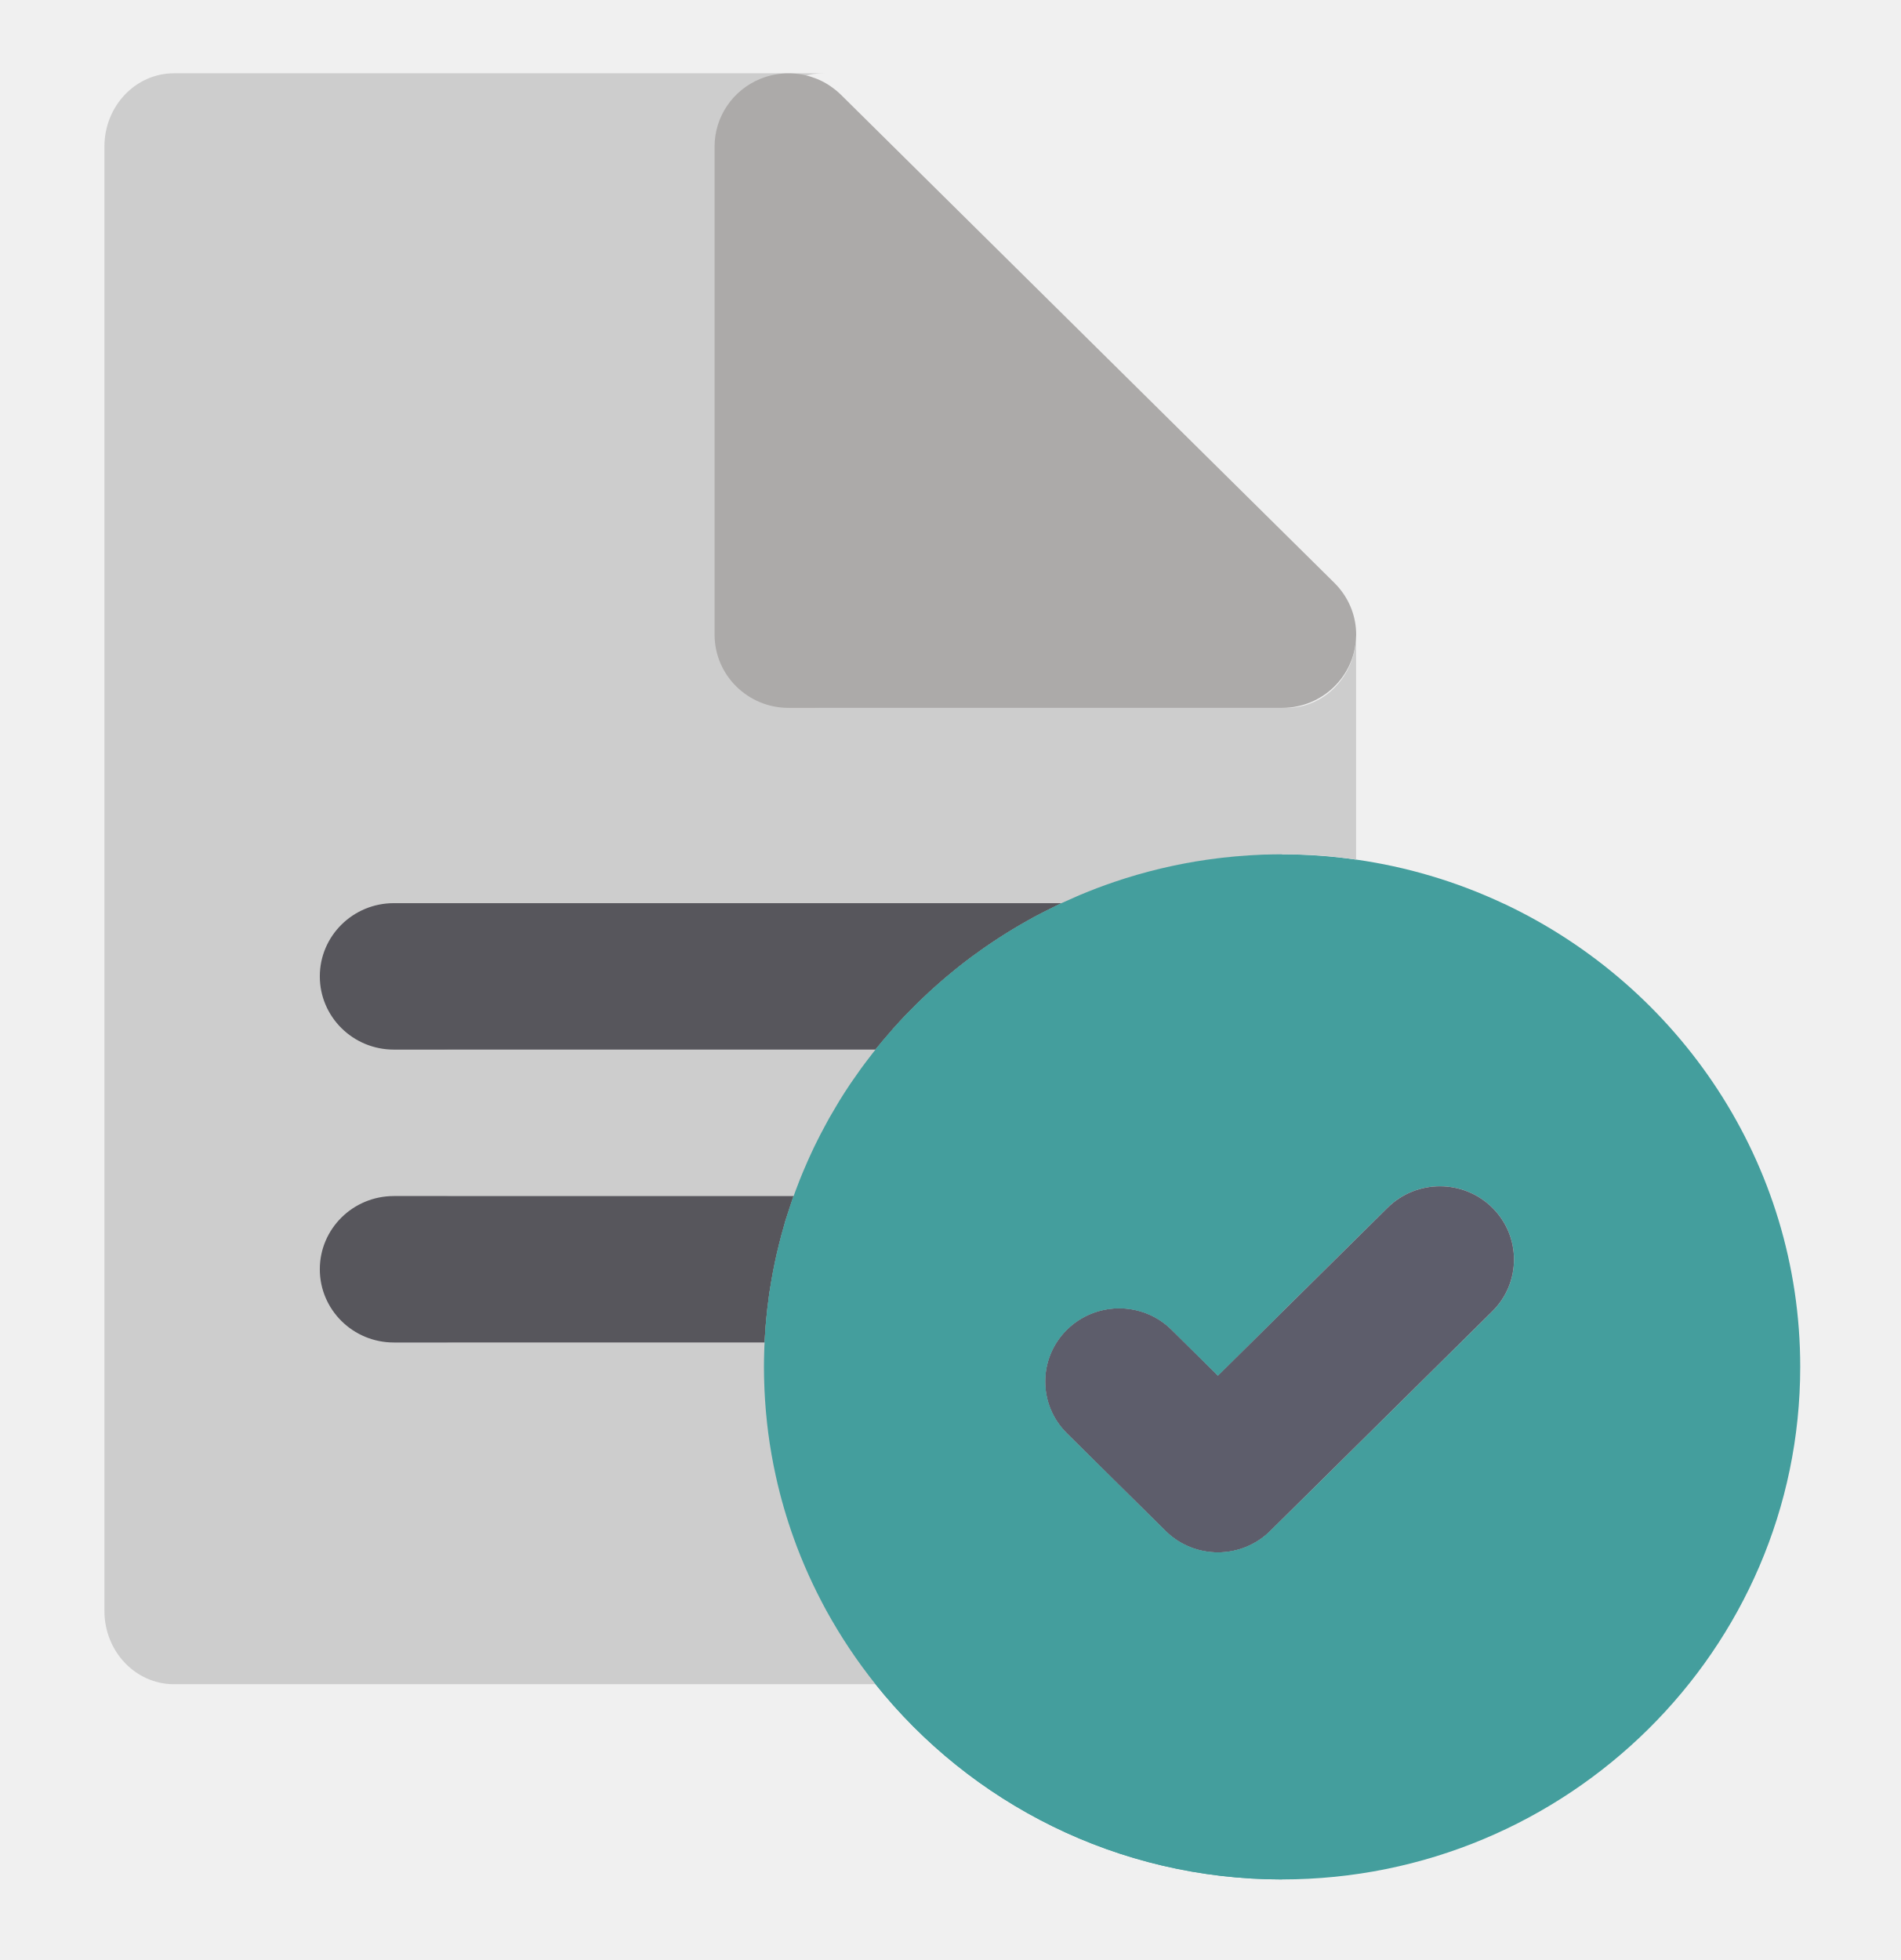
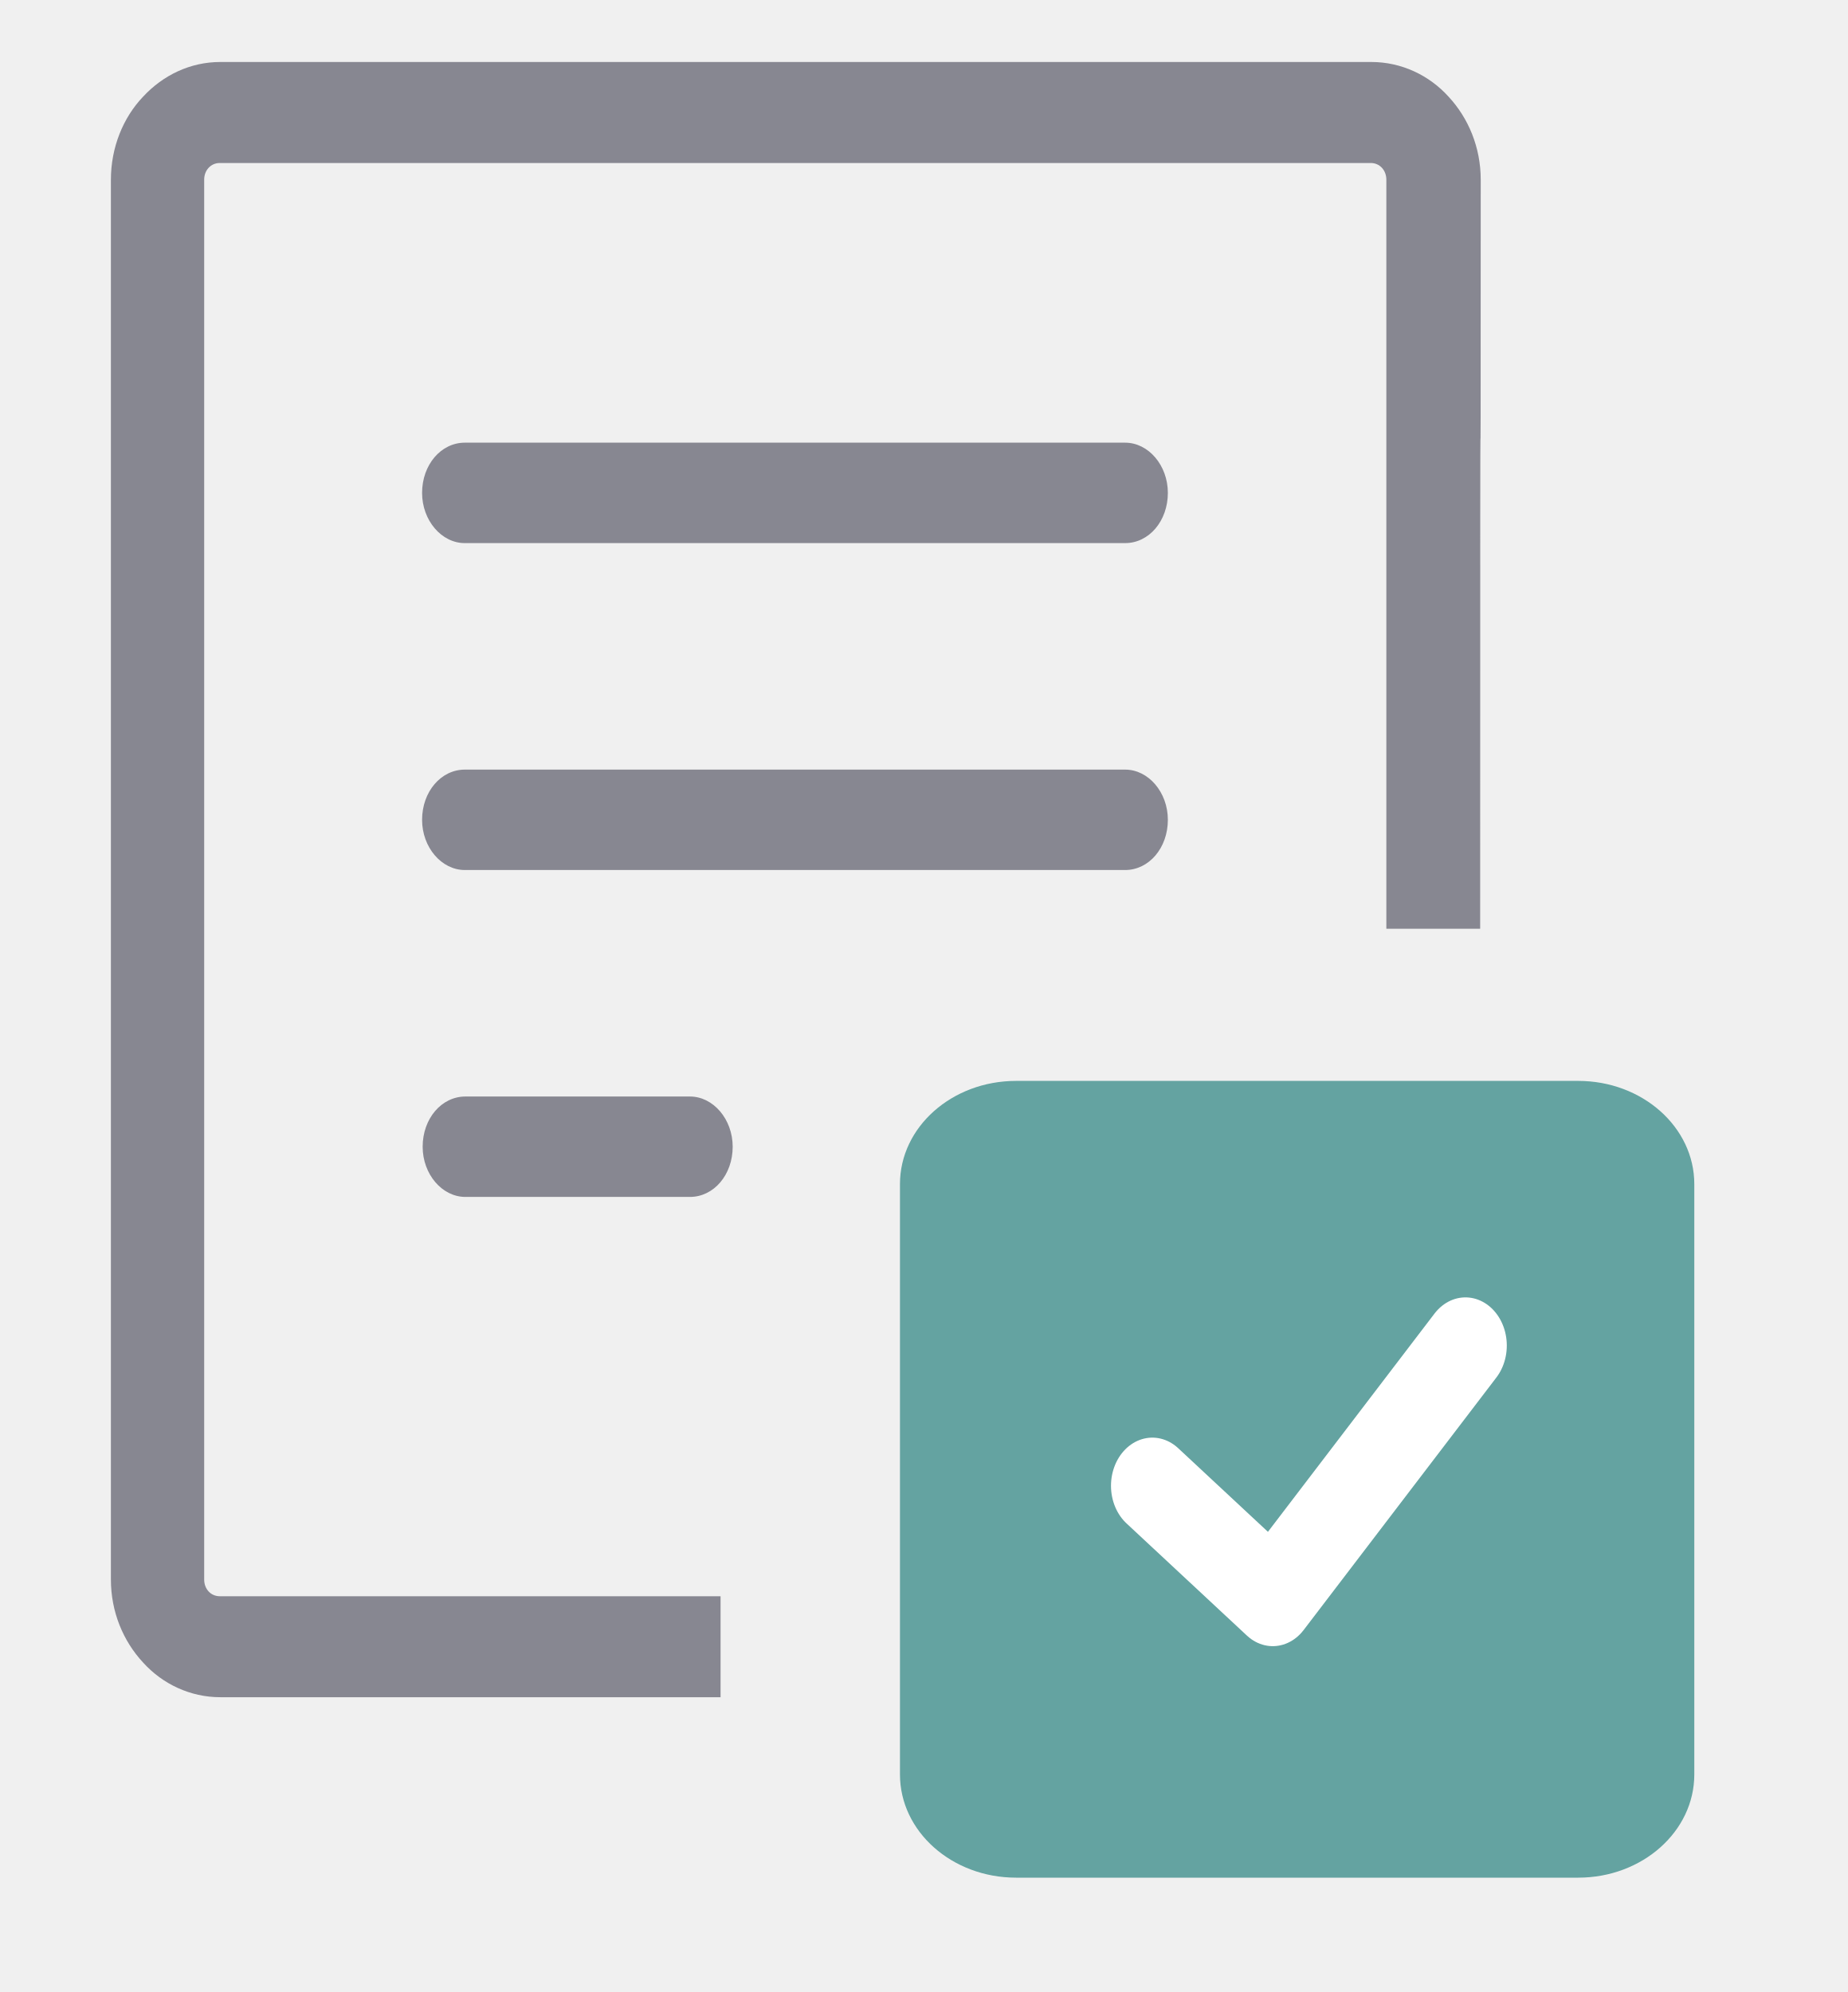
- <svg xmlns="http://www.w3.org/2000/svg" height="109.385" viewBox="0 0 106.09 109.385" width="106.09" version="1.1" id="svg2">
+ <svg xmlns="http://www.w3.org/2000/svg" height="109.055" viewBox="0 0 101.148 109.055" width="101.148" version="1.1" id="svg2">
  <defs id="defs2" />
-   <g fill="none" fill-rule="evenodd" id="g2" transform="matrix(1.946449,0,0,2.084776,321.0092,133.6207)" />
-   <g id="g3" transform="matrix(0.3357943,0,0,0.2985843,143.2825,36.62067)" style="fill:#73737d;fill-opacity:1">
+   <g fill="none" fill-rule="evenodd" id="g2" transform="matrix(1.946449,0,0,2.084776,330.5639,138.5628)" />
+   <g id="g3" transform="matrix(0.3357943,0,0,0.2985843,152.8372,41.56276)" style="fill:#73737d;fill-opacity:1">
    <g id="g2-0" style="fill:#73737d;fill-opacity:1">
-       <path style="fill:#449e9d;fill-opacity:1;stroke:none;stroke-width:5.493;stroke-dasharray:none;stroke-opacity:1" d="m -176.69,46.292 c -3.946,-2.091 -8.056,-3.855 -12.303,-5.266 -3.988,-1.326 -8.097,-2.335 -12.303,-3.009 -4.02,-0.642 -8.126,-0.982 -12.303,-0.982 -1.048,0 -2.092,0.022 -3.131,0.063 -3.101,0.127 -6.161,0.438 -9.172,0.918 -5.368,0.858 -10.577,2.268 -15.579,4.177 -0.015,0.005 -0.028,0.012 -0.043,0.017 -0.966,0.369 -1.924,0.758 -2.874,1.163 -0.137,0.059 -0.271,0.122 -0.408,0.181 -0.825,0.359 -1.646,0.727 -2.459,1.112 -0.206,0.098 -0.409,0.202 -0.615,0.302 -0.738,0.357 -1.473,0.722 -2.201,1.101 -0.385,0.202 -0.765,0.411 -1.146,0.618 -0.652,0.354 -1.299,0.715 -1.942,1.086 -0.538,0.312 -1.077,0.622 -1.609,0.946 -0.398,0.243 -0.791,0.495 -1.185,0.744 -0.41,0.259 -0.821,0.518 -1.226,0.783 -0.391,0.256 -0.778,0.519 -1.166,0.782 -0.406,0.278 -0.811,0.555 -1.213,0.839 -0.372,0.264 -0.744,0.529 -1.113,0.798 -0.423,0.307 -0.839,0.62 -1.256,0.936 -0.34,0.256 -0.681,0.513 -1.017,0.775 -0.501,0.392 -0.996,0.793 -1.489,1.195 -0.244,0.198 -0.491,0.392 -0.731,0.591 -0.718,0.599 -1.425,1.21 -2.125,1.833 -0.233,0.208 -0.461,0.421 -0.692,0.63 -0.49,0.444 -0.976,0.892 -1.456,1.348 -0.26,0.247 -0.517,0.499 -0.774,0.749 -0.452,0.439 -0.9,0.884 -1.344,1.333 -0.248,0.251 -0.494,0.502 -0.738,0.756 -0.466,0.483 -0.926,0.975 -1.382,1.469 -0.207,0.224 -0.416,0.446 -0.62,0.673 -0.592,0.655 -1.175,1.319 -1.75,1.994 -0.058,0.069 -0.119,0.134 -0.177,0.204 -0.651,0.769 -1.29,1.549 -1.92,2.341 -0.113,0.142 -0.222,0.289 -0.335,0.433 -0.5,0.638 -0.995,1.282 -1.481,1.935 -0.169,0.226 -0.335,0.456 -0.501,0.684 -0.378,0.518 -0.75,1.043 -1.118,1.571 -0.384,0.549 -0.76,1.105 -1.133,1.662 -0.28,0.419 -0.562,0.836 -0.836,1.26 -0.404,0.625 -0.795,1.259 -1.185,1.894 -0.223,0.364 -0.453,0.723 -0.673,1.091 -0.589,0.988 -1.163,1.988 -1.719,3.001 -0.16,0.29 -0.309,0.589 -0.466,0.882 -0.408,0.759 -0.81,1.522 -1.2,2.296 -0.195,0.388 -0.383,0.783 -0.573,1.175 -0.338,0.696 -0.673,1.395 -0.996,2.102 -0.188,0.408 -0.369,0.818 -0.551,1.231 -0.303,0.687 -0.599,1.379 -0.888,2.075 -0.199,0.481 -0.396,0.963 -0.59,1.448 -0.273,0.686 -0.536,1.379 -0.795,2.072 -0.182,0.489 -0.363,0.978 -0.538,1.471 -0.245,0.692 -0.478,1.39 -0.709,2.088 -0.174,0.527 -0.352,1.054 -0.517,1.586 -0.154,0.493 -0.299,0.989 -0.446,1.486 -0.188,0.638 -0.376,1.277 -0.553,1.923 -0.145,0.525 -0.282,1.052 -0.419,1.58 -0.148,0.574 -0.293,1.149 -0.433,1.728 -0.128,0.535 -0.25,1.071 -0.368,1.609 -0.134,0.597 -0.264,1.196 -0.388,1.798 -0.106,0.516 -0.205,1.037 -0.303,1.557 -0.12,0.632 -0.236,1.267 -0.344,1.905 -0.085,0.497 -0.163,0.996 -0.24,1.496 -0.103,0.664 -0.202,1.329 -0.292,1.998 -0.069,0.508 -0.132,1.018 -0.194,1.53 -0.075,0.618 -0.146,1.236 -0.21,1.856 -0.056,0.553 -0.107,1.107 -0.154,1.662 -0.05,0.577 -0.099,1.153 -0.14,1.733 -0.046,0.642 -0.081,1.286 -0.115,1.93 -0.028,0.558 -0.06,1.117 -0.082,1.678 -0.011,0.304 -0.021,0.608 -0.028,0.913 -0.028,0.998 -0.05,1.999 -0.05,3.005 0,1.271 0.028,2.533 0.074,3.792 0.007,0.208 0.013,0.415 0.021,0.622 0.051,1.217 0.122,2.428 0.212,3.632 0.015,0.197 0.031,0.393 0.047,0.589 0.101,1.255 0.22,2.504 0.363,3.744 0.002,0.01 0.004,0.019 0.004,0.028 0.153,1.304 0.331,2.599 0.53,3.886 0.009,0.06 0.017,0.121 0.027,0.181 0.199,1.272 0.423,2.536 0.667,3.791 0.017,0.082 0.032,0.165 0.049,0.247 0.769,3.899 1.75,7.713 2.932,11.421 0.747,2.345 1.575,4.648 2.478,6.907 0.016,0.038 0.03,0.076 0.046,0.115 0.426,1.06 0.871,2.111 1.329,3.15 0.07,0.157 0.14,0.314 0.211,0.471 0.459,1.024 0.928,2.04 1.418,3.044 0.551,1.127 1.126,2.237 1.716,3.336 0.064,0.119 0.126,0.239 0.19,0.357 0.572,1.054 1.164,2.095 1.77,3.122 0.085,0.143 0.169,0.285 0.254,0.429 0.614,1.029 1.245,2.045 1.894,3.045 0.069,0.106 0.137,0.21 0.207,0.315 0.681,1.041 1.376,2.069 2.094,3.078 15.785,22.216 40.216,36.499 67.59,36.499 47.487,0 86.121,-42.976 86.121,-95.803 0,-38.14 -20.142,-71.143 -49.212,-86.547 z m -1.963,76.152 -34.946,38.875 -1.964,2.183 c -2.402,2.672 -5.551,4.008 -8.699,4.008 -3.148,0 -6.298,-1.336 -8.699,-4.008 l -16.404,-18.248 c -4.805,-5.345 -4.805,-14.011 0,-19.356 4.804,-5.344 12.594,-5.344 17.399,0 l 7.705,8.57 10.662,-11.861 17.547,-19.519 c 4.804,-5.344 12.594,-5.344 17.399,0 4.805,5.345 4.805,14.011 0,19.356 z" id="path1" />
-       <path style="fill:#cdcdcd;fill-opacity:1;stroke-width:0.606" d="m -278.513,188.75 c -0.61,-1.001 -1.202,-2.016 -1.779,-3.045 -0.08,-0.142 -0.159,-0.285 -0.239,-0.429 -0.57,-1.027 -1.126,-2.068 -1.663,-3.122 -0.06,-0.119 -0.118,-0.239 -0.178,-0.357 -1.047,-2.077 -2.03,-4.205 -2.944,-6.379 -0.066,-0.157 -0.133,-0.314 -0.198,-0.471 -0.432,-1.04 -0.849,-2.09 -1.248,-3.15 -0.014,-0.038 -0.028,-0.076 -0.043,-0.115 -2.192,-5.827 -3.903,-11.96 -5.082,-18.329 -0.016,-0.082 -0.03,-0.165 -0.046,-0.247 -0.229,-1.255 -0.439,-2.519 -0.626,-3.791 -0.01,-0.06 -0.017,-0.121 -0.026,-0.181 -0.187,-1.288 -0.355,-2.582 -0.498,-3.886 -5.1e-4,-0.01 -0.003,-0.02 -0.004,-0.028 -0.136,-1.241 -0.247,-2.49 -0.341,-3.744 -0.015,-0.197 -0.031,-0.393 -0.044,-0.589 -0.085,-1.205 -0.153,-2.416 -0.199,-3.633 -0.008,-0.207 -0.013,-0.414 -0.019,-0.622 -0.042,-1.259 -0.07,-2.522 -0.07,-3.792 0,-1.006 0.019,-2.006 0.047,-3.005 0.008,-0.305 0.016,-0.609 0.027,-0.913 0.008,-0.214 0.012,-0.43 0.019,-0.642 h -57.883 c -6.383,0 -11.558,-6.128 -11.558,-13.686 0,-7.558 5.175,-13.686 11.558,-13.686 h 62.417 c 0.105,-0.349 0.223,-0.691 0.331,-1.037 0.217,-0.7 0.436,-1.396 0.667,-2.088 0.165,-0.493 0.335,-0.982 0.506,-1.471 0.243,-0.694 0.49,-1.386 0.747,-2.072 0.181,-0.485 0.367,-0.967 0.554,-1.448 0.131,-0.336 0.252,-0.677 0.387,-1.01 0.143,-0.359 0.301,-0.709 0.448,-1.065 0.171,-0.411 0.341,-0.822 0.518,-1.231 0.305,-0.706 0.619,-1.406 0.936,-2.102 0.179,-0.392 0.355,-0.787 0.538,-1.175 0.366,-0.773 0.744,-1.536 1.127,-2.296 0.147,-0.293 0.287,-0.591 0.438,-0.882 0.522,-1.013 1.061,-2.013 1.615,-3.001 0.205,-0.368 0.422,-0.727 0.632,-1.091 0.368,-0.635 0.734,-1.27 1.114,-1.894 0.257,-0.424 0.522,-0.841 0.786,-1.26 0.351,-0.557 0.704,-1.114 1.065,-1.662 0.127,-0.193 0.247,-0.394 0.375,-0.585 h -75.2 c -6.383,0 -11.558,-6.128 -11.558,-13.686 0,-7.558 5.175,-13.686 11.558,-13.686 h 104.256 c 0.056,-0.031 0.113,-0.059 0.168,-0.09 0.683,-0.38 1.373,-0.744 2.067,-1.101 0.193,-0.1 0.384,-0.204 0.578,-0.302 0.763,-0.386 1.535,-0.754 2.31,-1.112 0.129,-0.059 0.255,-0.123 0.384,-0.181 0.892,-0.406 1.792,-0.794 2.7,-1.163 0.014,-0.005 0.027,-0.012 0.041,-0.017 7.336,-2.982 15.142,-4.75 23.252,-5.096 0.976,-0.042 1.957,-0.063 2.942,-0.063 3.925,0 7.782,0.34 11.558,0.982 V -3.669 c -0.159,7.394 -5.26,13.333 -11.543,13.333 -0.006,0 -0.011,0 -0.016,0 h -11.558 -65.495 c -6.383,0 -11.558,-6.128 -11.558,-13.686 V -81.576 -95.262 c 0,-5.535 2.815,-10.525 7.135,-12.643 1.493,-0.733 3.064,-1.062 4.616,-1.031 -0.065,0 -0.129,-0.012 -0.194,-0.012 h -107.875 c -6.384,0 -11.558,6.128 -11.558,13.686 V 178.463 c 0,7.558 5.175,13.686 11.558,13.686 h 121.435 c -0.002,-0.002 -0.003,-0.004 -0.004,-0.005 -0.674,-1.008 -1.327,-2.037 -1.967,-3.078 -0.065,-0.105 -0.129,-0.209 -0.194,-0.315 z" id="path2" />
-       <path style="fill:#d6d5d8;stroke-width:0.625" d="m -204.837,-13.623 c -0.021,-0.024 -0.041,-0.053 -0.062,-0.078 l -82.021,-91.238 81.65,90.827 c 0.152,0.154 0.288,0.326 0.433,0.489 z" id="path3" />
-       <g id="g5" transform="matrix(0.5927213,0,0,0.6593567,-426.8505,-108.9485)">
-         <path style="fill:#57565c" d="m 110.701,318.273 c -11.463,0 -20.757,9.294 -20.757,20.757 0,11.463 9.294,20.757 20.757,20.757 h 103.952 c 0.025,-0.526 0.073,-1.046 0.102,-1.571 0.058,-0.977 0.116,-1.954 0.194,-2.927 0.069,-0.879 0.152,-1.753 0.237,-2.628 0.083,-0.841 0.165,-1.683 0.26,-2.52 0.107,-0.942 0.228,-1.878 0.354,-2.815 0.062,-0.459 0.108,-0.924 0.174,-1.382 0.046,-0.316 0.105,-0.624 0.152,-0.938 0.152,-1.013 0.318,-2.023 0.494,-3.029 0.13,-0.758 0.262,-1.515 0.405,-2.269 0.183,-0.967 0.378,-1.93 0.58,-2.889 0.166,-0.789 0.333,-1.579 0.512,-2.362 0.208,-0.913 0.429,-1.821 0.655,-2.727 0.202,-0.816 0.405,-1.63 0.621,-2.441 0.235,-0.877 0.482,-1.749 0.731,-2.62 0.141,-0.493 0.266,-0.992 0.414,-1.482 0.091,-0.309 0.199,-0.607 0.293,-0.915 0.298,-0.977 0.613,-1.947 0.933,-2.916 0.248,-0.753 0.493,-1.506 0.753,-2.253 0.095,-0.275 0.18,-0.556 0.278,-0.832 H 110.701 Z" id="path4" />
-         <path style="fill:#57565c" d="m 110.701,235.246 c -11.463,0 -20.757,9.294 -20.757,20.757 0,11.463 9.294,20.757 20.757,20.757 h 135.05 c 0.397,-0.502 0.81,-0.995 1.214,-1.492 0.281,-0.346 0.56,-0.695 0.845,-1.038 0.819,-0.991 1.652,-1.968 2.498,-2.935 0.19,-0.217 0.375,-0.44 0.565,-0.657 1.063,-1.201 2.141,-2.386 3.239,-3.551 0.098,-0.104 0.201,-0.203 0.299,-0.309 0.97,-1.023 1.954,-2.03 2.953,-3.024 0.345,-0.343 0.697,-0.679 1.046,-1.02 0.769,-0.75 1.544,-1.495 2.332,-2.228 0.412,-0.385 0.829,-0.767 1.245,-1.147 0.749,-0.682 1.504,-1.355 2.267,-2.022 0.433,-0.379 0.868,-0.761 1.306,-1.136 0.81,-0.692 1.632,-1.37 2.456,-2.044 0.389,-0.318 0.774,-0.642 1.167,-0.956 1.182,-0.945 2.375,-1.872 3.585,-2.78 0.405,-0.306 0.822,-0.598 1.233,-0.897 0.833,-0.61 1.666,-1.221 2.512,-1.814 0.567,-0.399 1.142,-0.786 1.716,-1.176 0.703,-0.479 1.407,-0.953 2.119,-1.42 0.623,-0.408 1.25,-0.811 1.878,-1.211 0.679,-0.43 1.362,-0.852 2.048,-1.272 0.655,-0.399 1.308,-0.797 1.968,-1.187 0.684,-0.404 1.377,-0.794 2.069,-1.187 0.667,-0.378 1.328,-0.762 2,-1.129 0.898,-0.491 1.806,-0.96 2.714,-1.434 1.083,-0.563 2.177,-1.111 3.277,-1.647 0.545,-0.264 1.084,-0.541 1.633,-0.8 H 110.701 Z" id="path5" />
+       <g style="fill:#449e9d;fill-opacity:1;fill-rule:nonzero;stroke:none;stroke-width:0;stroke-linecap:butt;stroke-linejoin:miter;stroke-miterlimit:10;stroke-dasharray:none" transform="matrix(3.118939,0,0,3.74968,-471.8878,-126.2756)" id="g6">
+         <g id="g2-9" transform="matrix(0.7456688,0,0,0.7351202,11.16254,-0.4153406)" style="fill:#449e9d;fill-opacity:1">
+           <path fill-rule="evenodd" clip-rule="evenodd" d="m 66.11,69.243 h 33.851 c 4.505,0 8.187,3.766 8.187,8.362 v 32.779 c 0,4.601 -3.688,8.363 -8.187,8.363 H 66.11 c -4.503,0 -8.185,-3.763 -8.185,-8.363 V 77.605 c 0,-4.595 3.682,-8.362 8.185,-8.362 z m -41.262,6.25 c -1.635,0 -2.996,-1.511 -2.996,-3.339 0,-1.869 1.322,-3.34 2.996,-3.34 h 15.738 c 1.635,0 2.997,1.511 2.997,3.34 0,1.868 -1.324,3.339 -2.997,3.339 z M 95.977,57.654 H 89.401 V 7.832 c 0,-0.318 -0.118,-0.596 -0.312,-0.795 -0.194,-0.198 -0.467,-0.318 -0.778,-0.318 H 7.629 c -0.311,0 -0.585,0.12 -0.778,0.318 -0.197,0.199 -0.313,0.476 -0.313,0.795 V 100.942 c 0,0.318 0.117,0.595 0.311,0.794 0.195,0.198 0.467,0.318 0.778,0.318 H 42.733 v 6.717 H 7.666 c -2.102,0 -4.047,-0.876 -5.409,-2.306 C 0.856,105.034 0,103.087 0,100.94 V 7.832 C 0,5.685 0.856,3.698 2.258,2.306 3.658,0.875 5.566,0 7.667,0 H 88.349 c 2.101,0 4.048,0.875 5.411,2.306 1.4,1.431 2.256,3.379 2.256,5.527 -9.46e-4,38.449 -0.04,-8.947 -0.04,49.822 z M 24.808,32.003 c -1.635,0 -2.996,-1.511 -2.996,-3.341 0,-1.868 1.324,-3.34 2.996,-3.34 h 46.283 c 1.636,0 2.995,1.511 2.995,3.339 0,1.869 -1.321,3.341 -2.995,3.341 z m 0,21.745 c -1.635,0 -2.996,-1.511 -2.996,-3.339 0,-1.869 1.324,-3.34 2.996,-3.34 h 46.283 c 1.636,0 2.995,1.51 2.995,3.34 0,1.868 -1.321,3.339 -2.995,3.339 z" id="path1-5" style="fill:#878791;fill-opacity:1;stroke-width:0" />
+         </g>
      </g>
-       <path style="fill:#acaaa9;fill-opacity:1;stroke-width:0.625" d="m -307.922,-95.262 v 13.686 77.553 c 0,7.558 5.509,13.686 12.303,13.686 h 69.717 12.303 c 0.004,0 0.01,0 0.017,0 6.688,0 12.117,-5.939 12.287,-13.333 0.004,-0.119 0.016,-0.235 0.016,-0.353 0,-3.274 -1.044,-6.269 -2.768,-8.624 -0.021,-0.026 -0.04,-0.055 -0.06,-0.082 -0.229,-0.309 -0.473,-0.607 -0.729,-0.894 -0.145,-0.164 -0.282,-0.335 -0.433,-0.489 l -81.651,-90.827 c -0.261,-0.291 -0.537,-0.564 -0.82,-0.826 -0.079,-0.073 -0.159,-0.141 -0.239,-0.212 -0.218,-0.193 -0.44,-0.376 -0.669,-0.551 -0.083,-0.063 -0.165,-0.128 -0.248,-0.188 -0.296,-0.216 -0.599,-0.42 -0.91,-0.606 -0.008,-0.008 -0.017,-0.011 -0.024,-0.016 -0.322,-0.192 -0.653,-0.361 -0.988,-0.52 -0.091,-0.043 -0.184,-0.081 -0.276,-0.121 -0.251,-0.11 -0.504,-0.212 -0.762,-0.304 -0.104,-0.036 -0.207,-0.074 -0.312,-0.109 -0.321,-0.104 -0.645,-0.197 -0.974,-0.272 -0.025,-0.008 -0.051,-0.016 -0.078,-0.021 -0.348,-0.078 -0.702,-0.132 -1.056,-0.175 -0.111,-0.014 -0.222,-0.022 -0.334,-0.033 -0.267,-0.023 -0.534,-0.039 -0.804,-0.043 -1.654,-0.031 -3.325,0.298 -4.914,1.031 -4.598,2.119 -7.595,7.11 -7.595,12.645 z" id="path6" />
-       <path style="fill:#5d5d6b;fill-opacity:1;stroke-width:0.625" d="m -178.653,103.089 c -4.804,-5.344 -12.594,-5.344 -17.399,0 l -17.548,19.519 -10.662,11.861 -7.705,-8.57 c -4.804,-5.344 -12.594,-5.344 -17.399,0 -4.805,5.344 -4.805,14.01 0,19.356 l 16.404,18.248 c 2.402,2.672 5.551,4.008 8.699,4.008 3.148,0 6.298,-1.336 8.699,-4.008 l 1.964,-2.184 34.946,-38.874 c 4.806,-5.345 4.806,-14.011 7.6e-4,-19.355 z" id="path7" />
-       <path style="fill:#449e9d;fill-opacity:1;stroke:none;stroke-width:5.493;stroke-dasharray:none;stroke-opacity:1" d="m -215.563,163.502 c -2.402,2.672 -5.551,4.008 -8.699,4.008 -3.149,0 -6.298,-1.336 -8.699,-4.008 l -16.404,-18.248 c -4.805,-5.345 -4.805,-14.011 0,-19.356 4.804,-5.344 12.594,-5.344 17.399,0 l 7.705,8.57 10.662,-11.861 V 37.036 c -1.048,0 -2.092,0.022 -3.131,0.063 -3.101,0.127 -6.161,0.438 -9.172,0.918 -5.368,0.858 -10.576,2.268 -15.579,4.177 -0.015,0.005 -0.028,0.012 -0.043,0.017 -0.966,0.369 -1.924,0.758 -2.874,1.163 -0.137,0.059 -0.271,0.122 -0.408,0.181 -0.825,0.359 -1.646,0.727 -2.459,1.112 -0.206,0.098 -0.409,0.202 -0.615,0.302 -0.738,0.357 -1.473,0.722 -2.201,1.101 -0.385,0.202 -0.765,0.411 -1.147,0.618 -0.652,0.354 -1.299,0.715 -1.942,1.086 -0.538,0.312 -1.077,0.622 -1.609,0.946 -0.398,0.243 -0.791,0.495 -1.185,0.744 -0.41,0.259 -0.821,0.518 -1.226,0.783 -0.391,0.256 -0.778,0.519 -1.166,0.783 -0.406,0.278 -0.811,0.555 -1.214,0.839 -0.372,0.264 -0.744,0.529 -1.113,0.798 -0.423,0.307 -0.839,0.62 -1.256,0.936 -0.34,0.256 -0.681,0.512 -1.017,0.775 -0.501,0.392 -0.996,0.793 -1.489,1.196 -0.244,0.198 -0.491,0.392 -0.731,0.591 -0.718,0.599 -1.425,1.21 -2.125,1.833 -0.233,0.207 -0.461,0.421 -0.692,0.63 -0.49,0.444 -0.976,0.891 -1.456,1.348 -0.26,0.247 -0.517,0.499 -0.774,0.749 -0.452,0.439 -0.9,0.884 -1.344,1.333 -0.248,0.251 -0.494,0.502 -0.738,0.756 -0.466,0.483 -0.926,0.975 -1.382,1.469 -0.207,0.224 -0.416,0.446 -0.62,0.673 -0.592,0.655 -1.175,1.319 -1.75,1.994 -0.058,0.069 -0.119,0.134 -0.177,0.204 -0.651,0.769 -1.29,1.549 -1.92,2.341 -0.113,0.142 -0.222,0.289 -0.335,0.433 -0.5,0.638 -0.995,1.282 -1.481,1.935 -0.169,0.226 -0.335,0.456 -0.501,0.684 -0.378,0.518 -0.75,1.043 -1.118,1.57 -0.384,0.549 -0.76,1.105 -1.133,1.662 -0.28,0.419 -0.562,0.836 -0.836,1.26 -0.404,0.625 -0.795,1.259 -1.185,1.894 -0.224,0.364 -0.453,0.723 -0.673,1.091 -0.589,0.988 -1.163,1.988 -1.719,3.001 -0.16,0.29 -0.309,0.589 -0.466,0.882 -0.408,0.759 -0.81,1.522 -1.2,2.296 -0.195,0.388 -0.383,0.783 -0.573,1.175 -0.338,0.696 -0.673,1.395 -0.996,2.102 -0.188,0.408 -0.369,0.818 -0.551,1.231 -0.303,0.687 -0.599,1.379 -0.888,2.075 -0.199,0.481 -0.396,0.963 -0.59,1.448 -0.273,0.686 -0.536,1.379 -0.795,2.072 -0.182,0.489 -0.363,0.978 -0.538,1.471 -0.245,0.692 -0.478,1.39 -0.709,2.088 -0.174,0.527 -0.352,1.054 -0.517,1.586 -0.155,0.493 -0.299,0.989 -0.446,1.486 -0.189,0.638 -0.376,1.277 -0.553,1.923 -0.145,0.525 -0.282,1.052 -0.419,1.58 -0.148,0.574 -0.293,1.149 -0.433,1.728 -0.128,0.535 -0.25,1.071 -0.368,1.609 -0.134,0.597 -0.264,1.196 -0.388,1.798 -0.106,0.516 -0.205,1.037 -0.303,1.557 -0.12,0.632 -0.236,1.267 -0.344,1.905 -0.085,0.497 -0.163,0.996 -0.24,1.496 -0.103,0.664 -0.202,1.329 -0.293,1.997 -0.069,0.508 -0.132,1.018 -0.194,1.53 -0.075,0.618 -0.146,1.236 -0.21,1.856 -0.056,0.552 -0.107,1.107 -0.154,1.662 -0.05,0.577 -0.099,1.153 -0.14,1.733 -0.046,0.642 -0.081,1.286 -0.115,1.93 -0.028,0.558 -0.06,1.117 -0.082,1.678 -0.011,0.304 -0.021,0.608 -0.028,0.913 -0.028,0.998 -0.05,1.998 -0.05,3.005 0,1.271 0.028,2.533 0.074,3.792 0.007,0.208 0.013,0.415 0.021,0.622 0.051,1.217 0.122,2.428 0.212,3.633 0.015,0.197 0.031,0.393 0.047,0.589 0.101,1.255 0.22,2.504 0.363,3.744 0.002,0.01 0.004,0.019 0.004,0.028 0.152,1.304 0.331,2.599 0.53,3.886 0.009,0.06 0.017,0.121 0.027,0.181 0.199,1.273 0.423,2.536 0.667,3.791 0.017,0.082 0.032,0.165 0.049,0.247 0.769,3.899 1.75,7.713 2.932,11.421 0.747,2.345 1.575,4.648 2.478,6.907 0.017,0.038 0.03,0.076 0.046,0.115 0.426,1.06 0.87,2.111 1.329,3.15 0.07,0.157 0.141,0.314 0.211,0.471 0.459,1.024 0.928,2.04 1.419,3.044 0.551,1.127 1.126,2.237 1.716,3.336 0.064,0.119 0.126,0.239 0.19,0.357 0.572,1.054 1.164,2.095 1.77,3.122 0.084,0.143 0.169,0.286 0.254,0.429 0.614,1.029 1.244,2.045 1.894,3.045 0.069,0.106 0.138,0.209 0.207,0.315 0.681,1.041 1.376,2.069 2.094,3.078 15.787,22.216 40.217,36.499 67.591,36.499 v -67.323 z" id="path8" />
-       <g id="g53" transform="matrix(0.5927213,0,0,0.6593567,-426.8505,-108.9485)" style="fill:#449e9d;fill-opacity:1">
-         <path style="fill:#449e9d;fill-opacity:1" d="m 301.945,233.439 c -1.245,0.542 -2.485,1.095 -3.713,1.67 1.228,-0.576 2.468,-1.128 3.713,-1.67 z" id="path9" />
-         <path style="fill:#449e9d;fill-opacity:1" d="m 307.132,231.294 c -1.392,0.544 -2.777,1.102 -4.149,1.687 1.372,-0.586 2.757,-1.143 4.149,-1.687 z" id="path10" />
-         <path style="fill:#449e9d;fill-opacity:1" d="m 245.751,456.644 c -1.211,-1.529 -2.384,-3.089 -3.533,-4.668 1.149,1.58 2.322,3.139 3.533,4.668 z" id="path11" />
-         <path style="fill:#449e9d;fill-opacity:1" d="m 232.046,435.896 c -0.828,-1.522 -1.62,-3.064 -2.394,-4.616 1.644,3.298 3.407,6.526 5.287,9.675 -0.995,-1.666 -1.965,-3.35 -2.893,-5.059 z" id="path12" />
-         <path style="fill:#449e9d;fill-opacity:1" d="m 226.836,308.159 c -0.461,1.042 -0.904,2.091 -1.341,3.143 0.436,-1.052 0.88,-2.102 1.341,-3.143 z" id="path13" />
-         <path style="fill:#449e9d;fill-opacity:1" d="m 214.618,360.761 c -0.019,0.461 -0.035,0.922 -0.048,1.384 0.012,-0.462 0.029,-0.923 0.048,-1.384 z" id="path14" />
-         <path style="fill:#449e9d;fill-opacity:1" d="m 312.67,229.254 c -1.63,0.56 -3.246,1.149 -4.849,1.764 1.602,-0.615 3.219,-1.203 4.849,-1.764 z" id="path15" />
-         <path style="fill:#449e9d;fill-opacity:1" d="m 227.831,305.963 c 0.488,-1.056 0.987,-2.105 1.499,-3.147 -0.264,0.54 -0.547,1.071 -0.804,1.615 -0.243,0.505 -0.46,1.023 -0.695,1.532 z" id="path16" />
-         <path style="fill:#449e9d;fill-opacity:1" d="m 215.083,379.801 c 0.17,1.903 0.371,3.797 0.613,5.679 -0.243,-1.881 -0.442,-3.776 -0.613,-5.679 z" id="path17" />
-         <path style="fill:#449e9d;fill-opacity:1" d="m 339.027,222.893 c 5.079,-0.729 10.24,-1.201 15.474,-1.393 -14.563,0.524 -28.584,3.206 -41.757,7.728 8.44,-2.896 17.226,-5.033 26.283,-6.335 z" id="path18" />
-         <path style="fill:#449e9d;fill-opacity:1" d="m 235.26,441.497 c 0.965,1.6 1.964,3.177 2.986,4.735 -1.022,-1.558 -2.021,-3.136 -2.986,-4.735 z" id="path19" />
-         <path style="fill:#449e9d;fill-opacity:1" d="m 224.587,313.534 c -0.414,1.049 -0.807,2.105 -1.197,3.166 0.391,-1.059 0.784,-2.117 1.197,-3.166 z" id="path20" />
-         <path style="fill:#449e9d;fill-opacity:1" d="m 214.486,366.702 c 0,1.928 0.048,3.841 0.125,5.751 -0.077,-1.91 -0.125,-3.823 -0.125,-5.751 z" id="path21" />
-         <path style="fill:#449e9d;fill-opacity:1" d="m 238.676,446.882 c 1.036,1.561 2.099,3.1 3.195,4.618 -1.096,-1.516 -2.159,-3.059 -3.195,-4.618 z" id="path22" />
-         <path style="fill:#449e9d;fill-opacity:1" d="m 241.753,282.082 c -0.681,0.948 -1.341,1.91 -2,2.873 0.659,-0.964 1.319,-1.927 2,-2.873 z" id="path23" />
-         <path style="fill:#449e9d;fill-opacity:1" d="m 222.798,415.139 c -1.994,-5.625 -3.65,-11.407 -4.947,-17.322 2.116,9.657 5.192,18.959 9.127,27.798 -1.522,-3.426 -2.919,-6.92 -4.18,-10.476 z" id="path24" />
-         <path style="fill:#449e9d;fill-opacity:1" d="m 231.939,297.763 c -0.57,1.056 -1.135,2.116 -1.681,3.188 0.547,-1.072 1.111,-2.134 1.681,-3.188 z" id="path25" />
-         <path style="fill:#449e9d;fill-opacity:1" d="m 214.645,373.397 c 0.084,1.846 0.205,3.681 0.358,5.51 -0.152,-1.828 -0.272,-3.664 -0.358,-5.51 z" id="path26" />
-         <path style="fill:#449e9d;fill-opacity:1" d="m 245.076,277.648 c -0.648,0.833 -1.283,1.676 -1.912,2.521 0.63,-0.844 1.265,-1.688 1.912,-2.521 z" id="path27" />
-         <path style="fill:#449e9d;fill-opacity:1" d="m 234.931,292.499 c -0.688,1.151 -1.367,2.308 -2.024,3.482 0.657,-1.174 1.336,-2.331 2.024,-3.482 z" id="path28" />
-         <path style="fill:#449e9d;fill-opacity:1" d="m 216.644,391.693 c 0.336,1.93 0.714,3.846 1.125,5.75 -0.413,-1.904 -0.788,-3.821 -1.125,-5.75 z" id="path29" />
-         <path style="fill:#449e9d;fill-opacity:1" d="m 215.703,385.524 c 0.257,1.977 0.558,3.941 0.894,5.894 -0.336,-1.954 -0.636,-3.918 -0.894,-5.894 z" id="path30" />
-         <path style="fill:#449e9d;fill-opacity:1" d="m 238.619,286.609 c -0.995,1.499 -1.962,3.015 -2.9,4.551 0.936,-1.535 1.906,-3.052 2.9,-4.551 z" id="path31" />
-         <path style="fill:#449e9d;fill-opacity:1" d="m 227.055,425.788 c 0.718,1.608 1.468,3.201 2.242,4.777 -0.774,-1.576 -1.524,-3.169 -2.242,-4.777 z" id="path32" />
-         <path style="fill:#449e9d;fill-opacity:1" d="m 214.949,355.29 c -0.077,0.973 -0.136,1.95 -0.194,2.927 0.057,-0.977 0.117,-1.954 0.194,-2.927 z" id="path33" />
-         <path style="fill:#449e9d;fill-opacity:1" d="m 215.8,347.327 c 0.104,-0.776 0.21,-1.55 0.327,-2.321 -0.047,0.314 -0.107,0.623 -0.152,0.938 -0.067,0.459 -0.113,0.924 -0.175,1.383 z" id="path34" />
-         <path style="fill:#449e9d;fill-opacity:1" d="m 220.125,326.67 c 0.231,-0.801 0.464,-1.601 0.707,-2.397 -0.094,0.307 -0.201,0.607 -0.293,0.915 -0.147,0.49 -0.272,0.99 -0.414,1.482 z" id="path35" />
-         <path style="fill:#449e9d;fill-opacity:1" d="m 222.517,319.105 c -0.26,0.747 -0.505,1.5 -0.753,2.253 0.248,-0.753 0.492,-1.504 0.753,-2.253 z" id="path36" />
-         <path style="fill:#449e9d;fill-opacity:1" d="m 219.394,329.29 c -0.216,0.811 -0.421,1.625 -0.621,2.441 0.2,-0.817 0.405,-1.63 0.621,-2.441 z" id="path37" />
-         <path style="fill:#449e9d;fill-opacity:1" d="m 218.118,334.457 c -0.179,0.783 -0.346,1.573 -0.512,2.362 0.166,-0.789 0.334,-1.578 0.512,-2.362 z" id="path38" />
-         <path style="fill:#449e9d;fill-opacity:1" d="m 215.446,350.142 c -0.095,0.837 -0.179,1.679 -0.26,2.52 0.081,-0.841 0.164,-1.681 0.26,-2.52 z" id="path39" />
-         <path style="fill:#449e9d;fill-opacity:1" d="m 217.026,339.708 c -0.144,0.754 -0.275,1.511 -0.405,2.269 0.13,-0.758 0.261,-1.515 0.405,-2.269 z" id="path40" />
-         <path style="fill:#449e9d;fill-opacity:1" d="m 265.559,256.202 c -0.439,0.375 -0.873,0.757 -1.306,1.136 0.432,-0.38 0.867,-0.761 1.306,-1.136 z" id="path41" />
-         <path style="fill:#449e9d;fill-opacity:1" d="m 296.299,236.046 c -1.1,0.537 -2.193,1.084 -3.277,1.647 1.086,-0.562 2.177,-1.11 3.277,-1.647 z" id="path42" />
-         <path style="fill:#449e9d;fill-opacity:1" d="m 269.181,253.201 c -0.393,0.314 -0.778,0.639 -1.167,0.956 0.391,-0.317 0.774,-0.642 1.167,-0.956 z" id="path43" />
-         <path style="fill:#449e9d;fill-opacity:1" d="m 247.81,274.23 c -0.285,0.343 -0.565,0.692 -0.845,1.038 0.28,-0.346 0.56,-0.695 0.845,-1.038 z" id="path44" />
-         <path style="fill:#449e9d;fill-opacity:1" d="m 278.229,246.534 c -0.574,0.389 -1.149,0.776 -1.716,1.176 0.566,-0.399 1.14,-0.788 1.716,-1.176 z" id="path45" />
-         <path style="fill:#449e9d;fill-opacity:1" d="m 257.362,263.756 c 0.345,-0.343 0.697,-0.679 1.046,-1.02 -0.348,0.339 -0.701,0.676 -1.046,1.02 z" id="path46" />
-         <path style="fill:#449e9d;fill-opacity:1" d="m 286.239,241.444 c -0.659,0.389 -1.313,0.787 -1.968,1.187 0.655,-0.398 1.31,-0.797 1.968,-1.187 z" id="path47" />
-         <path style="fill:#449e9d;fill-opacity:1" d="m 274,249.522 c -0.411,0.3 -0.828,0.592 -1.233,0.897 0.405,-0.303 0.822,-0.596 1.233,-0.897 z" id="path48" />
-         <path style="fill:#449e9d;fill-opacity:1" d="m 282.225,243.903 c -0.628,0.4 -1.255,0.803 -1.878,1.211 0.623,-0.408 1.25,-0.811 1.878,-1.211 z" id="path49" />
-         <path style="fill:#449e9d;fill-opacity:1" d="m 290.309,239.127 c -0.671,0.368 -1.334,0.751 -2,1.129 0.666,-0.377 1.329,-0.762 2,-1.129 z" id="path50" />
-         <path style="fill:#449e9d;fill-opacity:1" d="m 250.872,270.638 c -0.191,0.216 -0.375,0.439 -0.565,0.657 0.189,-0.217 0.374,-0.441 0.565,-0.657 z" id="path51" />
-         <path style="fill:#449e9d;fill-opacity:1" d="m 261.986,259.36 c -0.418,0.381 -0.834,0.762 -1.245,1.147 0.413,-0.386 0.827,-0.767 1.245,-1.147 z" id="path52" />
-         <path style="fill:#449e9d;fill-opacity:1" d="m 254.411,266.778 c -0.098,0.104 -0.201,0.203 -0.299,0.309 0.098,-0.104 0.199,-0.205 0.299,-0.309 z" id="path53" />
-         <polygon style="fill:#449e9d;fill-opacity:1" points="359.784,409.894 356.471,413.207 359.784,409.896 " id="polygon53" />
-       </g>
+       <rect style="fill:#64a3a1;fill-opacity:1;stroke-width:21.857;stroke-miterlimit:0" id="rect1" width="129.49" height="146.088" x="-308.442" y="58.988" ry="18.926" />
+       <polyline style="fill:none;fill-opacity:1;stroke:#ffffff;stroke-width:6.868;stroke-linecap:round;stroke-linejoin:round;stroke-miterlimit:10;stroke-dasharray:none;stroke-opacity:1" points="  38,15 22,33 12,25 " id="polyline1" transform="matrix(1.963077,0,0,2.571528,-290.8577,68.93793)" />
    </g>
  </g>
</svg>
